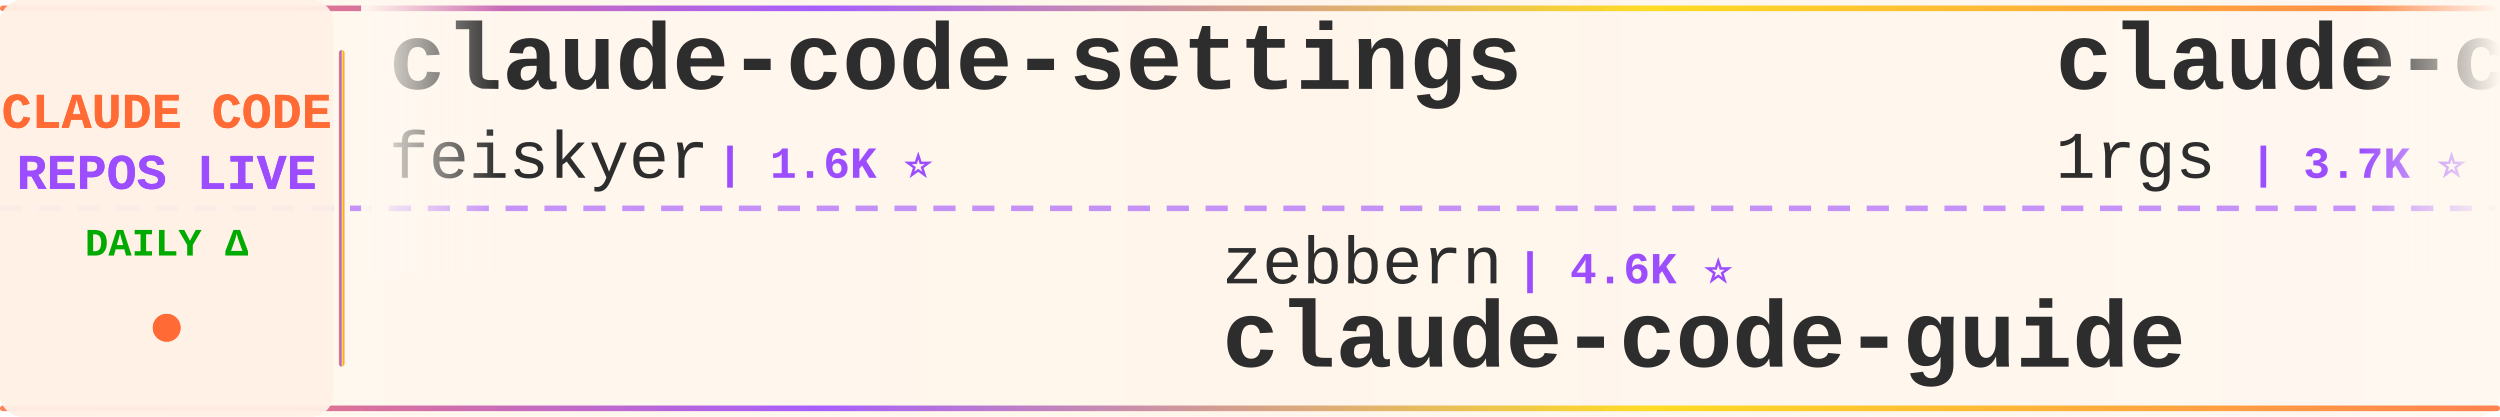
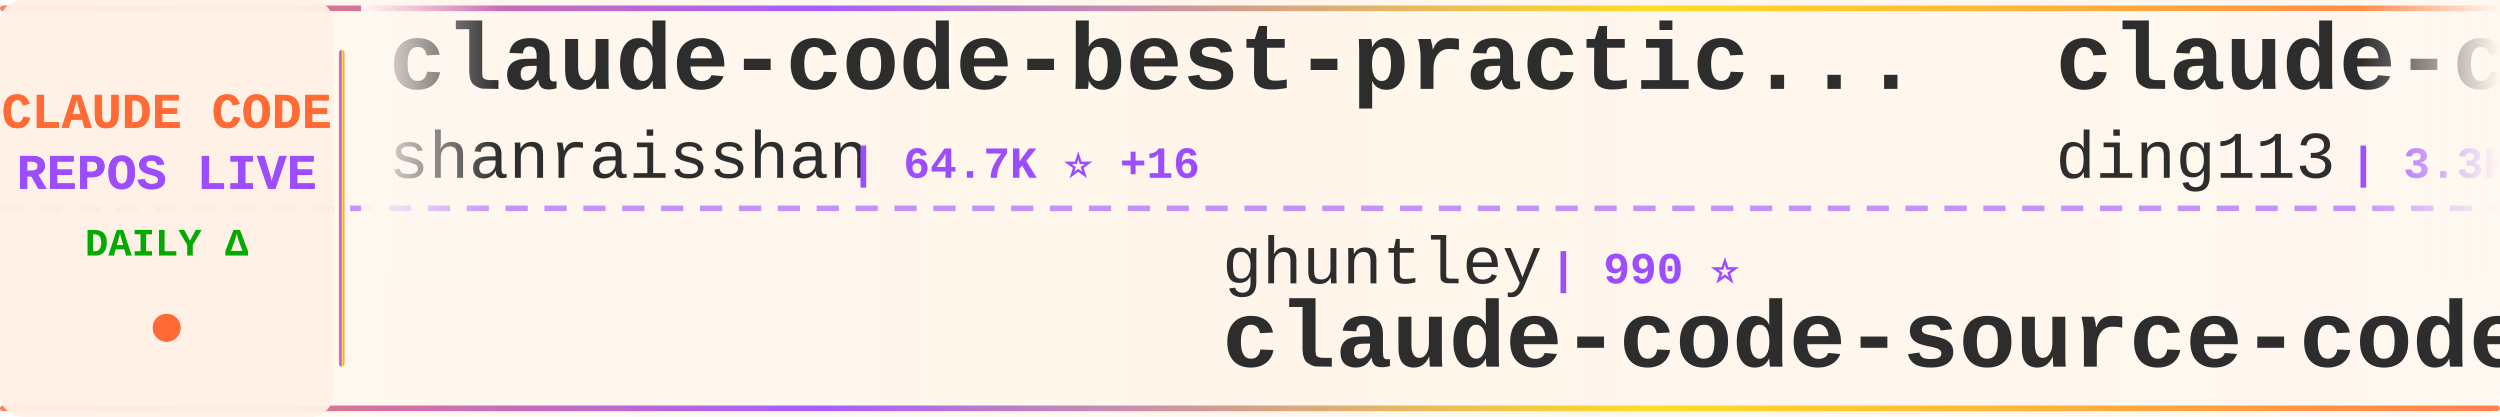
<svg xmlns="http://www.w3.org/2000/svg" width="900" height="150">
  <defs>
    <linearGradient id="tickerBg" x1="0%" y1="0%" x2="100%" y2="0%">
      <stop offset="0%" style="stop-color:#fff8f0;stop-opacity:0.98" />
      <stop offset="50%" style="stop-color:#fff5eb;stop-opacity:1" />
      <stop offset="100%" style="stop-color:#fff8f0;stop-opacity:0.98" />
    </linearGradient>
    <linearGradient id="borderGrad" x1="0%" y1="0%" x2="100%" y2="0%">
      <stop offset="0%" style="stop-color:#FF6B35;stop-opacity:0.85">
        <animate attributeName="stop-opacity" values="0.85;1;0.85" dur="2s" repeatCount="indefinite" />
      </stop>
      <stop offset="33%" style="stop-color:#9C4EFF;stop-opacity:0.9">
        <animate attributeName="stop-opacity" values="0.9;1;0.9" dur="2.2s" repeatCount="indefinite" />
      </stop>
      <stop offset="66%" style="stop-color:#FFD700;stop-opacity:0.85">
        <animate attributeName="stop-opacity" values="0.85;1;0.85" dur="1.8s" repeatCount="indefinite" />
      </stop>
      <stop offset="100%" style="stop-color:#FF6B35;stop-opacity:0.85">
        <animate attributeName="stop-opacity" values="0.85;1;0.85" dur="2s" repeatCount="indefinite" />
      </stop>
    </linearGradient>
    <filter id="textGlow">
      <feGaussianBlur stdDeviation="0.15" result="coloredBlur" />
      <feMerge>
        <feMergeNode in="coloredBlur" />
        <feMergeNode in="SourceGraphic" />
      </feMerge>
    </filter>
    <filter id="metricGlow">
      <feGaussianBlur stdDeviation="0.2" result="coloredBlur" />
      <feMerge>
        <feMergeNode in="coloredBlur" />
        <feMergeNode in="SourceGraphic" />
      </feMerge>
    </filter>
    <linearGradient id="leftFade" x1="0%" y1="0%" x2="100%" y2="0%">
      <stop offset="0%" style="stop-color:#fff8f0;stop-opacity:1" />
      <stop offset="100%" style="stop-color:#fff8f0;stop-opacity:0" />
    </linearGradient>
    <linearGradient id="rightFade" x1="0%" y1="0%" x2="100%" y2="0%">
      <stop offset="0%" style="stop-color:#fff8f0;stop-opacity:0" />
      <stop offset="100%" style="stop-color:#fff8f0;stop-opacity:1" />
    </linearGradient>
  </defs>
  <rect width="900" height="150" fill="url(#tickerBg)" rx="8" />
  <rect x="0" y="2" width="900" height="2" fill="url(#borderGrad)" rx="1" />
  <rect x="0" y="146" width="900" height="2" fill="url(#borderGrad)" rx="1" />
  <line x1="0" y1="75" x2="900" y2="75" stroke="#9C4EFF" stroke-width="2" stroke-dasharray="8 6" opacity="0.6" />
  <rect x="0" y="0" width="120" height="150" fill="#fff0e6" opacity="0.95" rx="8" />
  <text x="60" y="46" font-family="'Courier New', monospace" font-size="18" font-weight="bold" fill="#FF6B35" text-anchor="middle" filter="url(#textGlow)">
    CLAUDE CODE
  </text>
  <text x="60" y="68" font-family="'Courier New', monospace" font-size="18" font-weight="bold" fill="#9C4EFF" text-anchor="middle" filter="url(#textGlow)">
    REPOS LIVE
  </text>
  <text x="60" y="92" font-family="'Courier New', monospace" font-size="14" font-weight="bold" fill="#00aa00" text-anchor="middle">
    DAILY Δ
  </text>
  <circle cx="60" cy="118" r="5" fill="#FF6B35" filter="url(#metricGlow)">
    <animate attributeName="r" values="4;6;4" dur="1.5s" repeatCount="indefinite" />
    <animate attributeName="opacity" values="0.6;1;0.6" dur="1.5s" repeatCount="indefinite" />
  </circle>
  <rect x="122" y="18" width="2" height="114" fill="url(#borderGrad)" rx="1" />
  <clipPath id="tickerClip">
    <rect x="130" y="0" width="770" height="150" />
  </clipPath>
  <g clip-path="url(#tickerClip)">
    <g id="tickerItems">
      <animateTransform attributeName="transform" attributeType="XML" type="translate" from="0 0" to="-3000 0" dur="54s" repeatCount="indefinite" />
      <g transform="translate(0, 0)">
-         <text x="140" y="32" font-family="'Courier New', monospace" font-size="34" font-weight="bold" fill="#2d2d2d">claude-code-settings</text>
-         <text x="140" y="64" font-family="'Courier New', monospace" font-size="24" font-weight="normal" fill="#2d2d2d" opacity="1.0">feiskyer</text>
-         <text x="258" y="64" font-family="'Courier New', monospace" font-size="16" font-weight="bold" fill="#9C4EFF"> | 1.6K ⭐</text>
+         <text x="140" y="32" font-family="'Courier New', monospace" font-size="34" font-weight="bold" fill="#2d2d2d">claude-code-best-practic...</text>
+         <text x="140" y="64" font-family="'Courier New', monospace" font-size="24" font-weight="normal" fill="#2d2d2d" opacity="1.0">shanraisshan</text>
+         <text x="306" y="64" font-family="'Courier New', monospace" font-size="16" font-weight="bold" fill="#9C4EFF"> | 64.7K ⭐ +16</text>
      </g>
      <g transform="translate(300, 0)">
-         <text x="140" y="102" font-family="'Courier New', monospace" font-size="24" font-weight="normal" fill="#2d2d2d" opacity="1.0">zebbern</text>
-         <text x="246" y="102" font-family="'Courier New', monospace" font-size="16" font-weight="bold" fill="#9C4EFF"> | 4.6K ⭐</text>
-         <text x="140" y="132" font-family="'Courier New', monospace" font-size="34" font-weight="bold" fill="#2d2d2d">claude-code-guide</text>
+         <text x="140" y="102" font-family="'Courier New', monospace" font-size="24" font-weight="normal" fill="#2d2d2d" opacity="1.0">ghuntley</text>
+         <text x="258" y="102" font-family="'Courier New', monospace" font-size="16" font-weight="bold" fill="#9C4EFF"> | 990 ⭐</text>
+         <text x="140" y="132" font-family="'Courier New', monospace" font-size="34" font-weight="bold" fill="#2d2d2d">claude-code-source-code-...</text>
      </g>
      <g transform="translate(600, 0)">
-         <text x="140" y="32" font-family="'Courier New', monospace" font-size="34" font-weight="bold" fill="#2d2d2d">claude-code-proxy</text>
-         <text x="140" y="64" font-family="'Courier New', monospace" font-size="24" font-weight="normal" fill="#2d2d2d" opacity="1.0">1rgs</text>
-         <text x="210" y="64" font-family="'Courier New', monospace" font-size="16" font-weight="bold" fill="#9C4EFF"> | 3.7K ⭐</text>
+         <text x="140" y="32" font-family="'Courier New', monospace" font-size="34" font-weight="bold" fill="#2d2d2d">claude-code-hub</text>
+         <text x="140" y="64" font-family="'Courier New', monospace" font-size="24" font-weight="normal" fill="#2d2d2d" opacity="1.0">ding113</text>
+         <text x="246" y="64" font-family="'Courier New', monospace" font-size="16" font-weight="bold" fill="#9C4EFF"> | 3.3K ⭐</text>
      </g>
      <g transform="translate(900, 0)">
-         <text x="140" y="102" font-family="'Courier New', monospace" font-size="24" font-weight="normal" fill="#2d2d2d" opacity="1.0">OneRedOak</text>
-         <text x="270" y="102" font-family="'Courier New', monospace" font-size="16" font-weight="bold" fill="#9C4EFF"> | 3.9K ⭐</text>
-         <text x="140" y="132" font-family="'Courier New', monospace" font-size="34" font-weight="bold" fill="#2d2d2d">claude-code-workflows</text>
+         <text x="140" y="102" font-family="'Courier New', monospace" font-size="24" font-weight="normal" fill="#2d2d2d" opacity="1.0">ponponon</text>
+         <text x="258" y="102" font-family="'Courier New', monospace" font-size="16" font-weight="bold" fill="#9C4EFF"> | 2.3K ⭐</text>
+         <text x="140" y="132" font-family="'Courier New', monospace" font-size="34" font-weight="bold" fill="#2d2d2d">claude_code_src</text>
      </g>
      <g transform="translate(1200, 0)">
-         <text x="140" y="32" font-family="'Courier New', monospace" font-size="34" font-weight="bold" fill="#2d2d2d">andrej-karpathy-skills</text>
-         <text x="140" y="64" font-family="'Courier New', monospace" font-size="24" font-weight="normal" fill="#2d2d2d" opacity="1.0">multica-ai</text>
-         <text x="282" y="64" font-family="'Courier New', monospace" font-size="16" font-weight="bold" fill="#9C4EFF"> | 203.9K ⭐ +43</text>
+         <text x="140" y="32" font-family="'Courier New', monospace" font-size="34" font-weight="bold" fill="#2d2d2d">how-claude-code-works</text>
+         <text x="140" y="64" font-family="'Courier New', monospace" font-size="24" font-weight="normal" fill="#2d2d2d" opacity="1.0">Windy3f3f3f3f</text>
+         <text x="318" y="64" font-family="'Courier New', monospace" font-size="16" font-weight="bold" fill="#9C4EFF"> | 3.5K ⭐ +1</text>
      </g>
      <g transform="translate(1500, 0)">
-         <text x="140" y="102" font-family="'Courier New', monospace" font-size="24" font-weight="normal" fill="#2d2d2d" opacity="1.0">nicedreamzapp</text>
-         <text x="318" y="102" font-family="'Courier New', monospace" font-size="16" font-weight="bold" fill="#9C4EFF"> | 3.2K ⭐</text>
-         <text x="140" y="132" font-family="'Courier New', monospace" font-size="34" font-weight="bold" fill="#2d2d2d">claude-code-local</text>
+         <text x="140" y="102" font-family="'Courier New', monospace" font-size="24" font-weight="normal" fill="#2d2d2d" opacity="1.0">1rgs</text>
+         <text x="210" y="102" font-family="'Courier New', monospace" font-size="16" font-weight="bold" fill="#9C4EFF"> | 3.7K ⭐ +1</text>
+         <text x="140" y="132" font-family="'Courier New', monospace" font-size="34" font-weight="bold" fill="#2d2d2d">claude-code-proxy</text>
      </g>
      <g transform="translate(1800, 0)">
-         <text x="140" y="32" font-family="'Courier New', monospace" font-size="34" font-weight="bold" fill="#2d2d2d">Claude-Code-Game-Studios</text>
-         <text x="140" y="64" font-family="'Courier New', monospace" font-size="24" font-weight="normal" fill="#2d2d2d" opacity="1.0">Donchitos</text>
-         <text x="270" y="64" font-family="'Courier New', monospace" font-size="16" font-weight="bold" fill="#9C4EFF"> | 24.2K ⭐ +5</text>
+         <text x="140" y="32" font-family="'Courier New', monospace" font-size="34" font-weight="bold" fill="#2d2d2d">awesome-claude-code-plug...</text>
+         <text x="140" y="64" font-family="'Courier New', monospace" font-size="24" font-weight="normal" fill="#2d2d2d" opacity="1.0">ccplugins</text>
+         <text x="270" y="64" font-family="'Courier New', monospace" font-size="16" font-weight="bold" fill="#9C4EFF"> | 921 ⭐</text>
      </g>
      <g transform="translate(2100, 0)">
-         <text x="140" y="102" font-family="'Courier New', monospace" font-size="24" font-weight="normal" fill="#2d2d2d" opacity="1.0">oboard</text>
-         <text x="234" y="102" font-family="'Courier New', monospace" font-size="16" font-weight="bold" fill="#9C4EFF"> | 3.3K ⭐</text>
-         <text x="140" y="132" font-family="'Courier New', monospace" font-size="34" font-weight="bold" fill="#2d2d2d">claude-code-rev</text>
+         <text x="140" y="102" font-family="'Courier New', monospace" font-size="24" font-weight="normal" fill="#2d2d2d" opacity="1.0">lorryjovens-hub</text>
+         <text x="342" y="102" font-family="'Courier New', monospace" font-size="16" font-weight="bold" fill="#9C4EFF"> | 1.7K ⭐</text>
+         <text x="140" y="132" font-family="'Courier New', monospace" font-size="34" font-weight="bold" fill="#2d2d2d">claude-code-rust</text>
      </g>
      <g transform="translate(2400, 0)">
-         <text x="140" y="32" font-family="'Courier New', monospace" font-size="34" font-weight="bold" fill="#2d2d2d">learn-claude-code</text>
-         <text x="140" y="64" font-family="'Courier New', monospace" font-size="24" font-weight="normal" fill="#2d2d2d" opacity="1.0">shareAI-lab</text>
-         <text x="294" y="64" font-family="'Courier New', monospace" font-size="16" font-weight="bold" fill="#9C4EFF"> | 74.7K ⭐ +12</text>
+         <text x="140" y="32" font-family="'Courier New', monospace" font-size="34" font-weight="bold" fill="#2d2d2d">claude-code-cli</text>
+         <text x="140" y="64" font-family="'Courier New', monospace" font-size="24" font-weight="normal" fill="#2d2d2d" opacity="1.0">huangserva</text>
+         <text x="282" y="64" font-family="'Courier New', monospace" font-size="16" font-weight="bold" fill="#9C4EFF"> | 621 ⭐</text>
      </g>
      <g transform="translate(2700, 0)">
-         <text x="140" y="102" font-family="'Courier New', monospace" font-size="24" font-weight="normal" fill="#2d2d2d" opacity="1.0">xu-xiang</text>
-         <text x="258" y="102" font-family="'Courier New', monospace" font-size="16" font-weight="bold" fill="#9C4EFF"> | 1.9K ⭐ +1</text>
-         <text x="140" y="132" font-family="'Courier New', monospace" font-size="34" font-weight="bold" fill="#2d2d2d">everything-claude-code-z...</text>
+         <text x="140" y="102" font-family="'Courier New', monospace" font-size="24" font-weight="normal" fill="#2d2d2d" opacity="1.0">Piebald-AI</text>
+         <text x="282" y="102" font-family="'Courier New', monospace" font-size="16" font-weight="bold" fill="#9C4EFF"> | 12.4K ⭐ +1</text>
+         <text x="140" y="132" font-family="'Courier New', monospace" font-size="34" font-weight="bold" fill="#2d2d2d">claude-code-system-promp...</text>
      </g>
      <g transform="translate(3000, 0)">
-         <text x="140" y="32" font-family="'Courier New', monospace" font-size="34" font-weight="bold" fill="#2d2d2d">claude-code-settings</text>
-         <text x="140" y="64" font-family="'Courier New', monospace" font-size="24" font-weight="normal" fill="#2d2d2d" opacity="1.0">feiskyer</text>
-         <text x="258" y="64" font-family="'Courier New', monospace" font-size="16" font-weight="bold" fill="#9C4EFF"> | 1.6K ⭐</text>
+         <text x="140" y="32" font-family="'Courier New', monospace" font-size="34" font-weight="bold" fill="#2d2d2d">claude-code-best-practic...</text>
+         <text x="140" y="64" font-family="'Courier New', monospace" font-size="24" font-weight="normal" fill="#2d2d2d" opacity="1.0">shanraisshan</text>
+         <text x="306" y="64" font-family="'Courier New', monospace" font-size="16" font-weight="bold" fill="#9C4EFF"> | 64.7K ⭐ +16</text>
      </g>
      <g transform="translate(3300, 0)">
-         <text x="140" y="102" font-family="'Courier New', monospace" font-size="24" font-weight="normal" fill="#2d2d2d" opacity="1.0">zebbern</text>
-         <text x="246" y="102" font-family="'Courier New', monospace" font-size="16" font-weight="bold" fill="#9C4EFF"> | 4.6K ⭐</text>
-         <text x="140" y="132" font-family="'Courier New', monospace" font-size="34" font-weight="bold" fill="#2d2d2d">claude-code-guide</text>
+         <text x="140" y="102" font-family="'Courier New', monospace" font-size="24" font-weight="normal" fill="#2d2d2d" opacity="1.0">ghuntley</text>
+         <text x="258" y="102" font-family="'Courier New', monospace" font-size="16" font-weight="bold" fill="#9C4EFF"> | 990 ⭐</text>
+         <text x="140" y="132" font-family="'Courier New', monospace" font-size="34" font-weight="bold" fill="#2d2d2d">claude-code-source-code-...</text>
      </g>
      <g transform="translate(3600, 0)">
-         <text x="140" y="32" font-family="'Courier New', monospace" font-size="34" font-weight="bold" fill="#2d2d2d">claude-code-proxy</text>
-         <text x="140" y="64" font-family="'Courier New', monospace" font-size="24" font-weight="normal" fill="#2d2d2d" opacity="1.0">1rgs</text>
-         <text x="210" y="64" font-family="'Courier New', monospace" font-size="16" font-weight="bold" fill="#9C4EFF"> | 3.7K ⭐</text>
+         <text x="140" y="32" font-family="'Courier New', monospace" font-size="34" font-weight="bold" fill="#2d2d2d">claude-code-hub</text>
+         <text x="140" y="64" font-family="'Courier New', monospace" font-size="24" font-weight="normal" fill="#2d2d2d" opacity="1.0">ding113</text>
+         <text x="246" y="64" font-family="'Courier New', monospace" font-size="16" font-weight="bold" fill="#9C4EFF"> | 3.3K ⭐</text>
      </g>
      <g transform="translate(3900, 0)">
-         <text x="140" y="102" font-family="'Courier New', monospace" font-size="24" font-weight="normal" fill="#2d2d2d" opacity="1.0">OneRedOak</text>
-         <text x="270" y="102" font-family="'Courier New', monospace" font-size="16" font-weight="bold" fill="#9C4EFF"> | 3.9K ⭐</text>
-         <text x="140" y="132" font-family="'Courier New', monospace" font-size="34" font-weight="bold" fill="#2d2d2d">claude-code-workflows</text>
+         <text x="140" y="102" font-family="'Courier New', monospace" font-size="24" font-weight="normal" fill="#2d2d2d" opacity="1.0">ponponon</text>
+         <text x="258" y="102" font-family="'Courier New', monospace" font-size="16" font-weight="bold" fill="#9C4EFF"> | 2.3K ⭐</text>
+         <text x="140" y="132" font-family="'Courier New', monospace" font-size="34" font-weight="bold" fill="#2d2d2d">claude_code_src</text>
      </g>
    </g>
  </g>
  <rect x="130" y="0" width="50" height="100" fill="url(#leftFade)" />
  <rect x="850" y="0" width="50" height="100" fill="url(#rightFade)" />
</svg>
